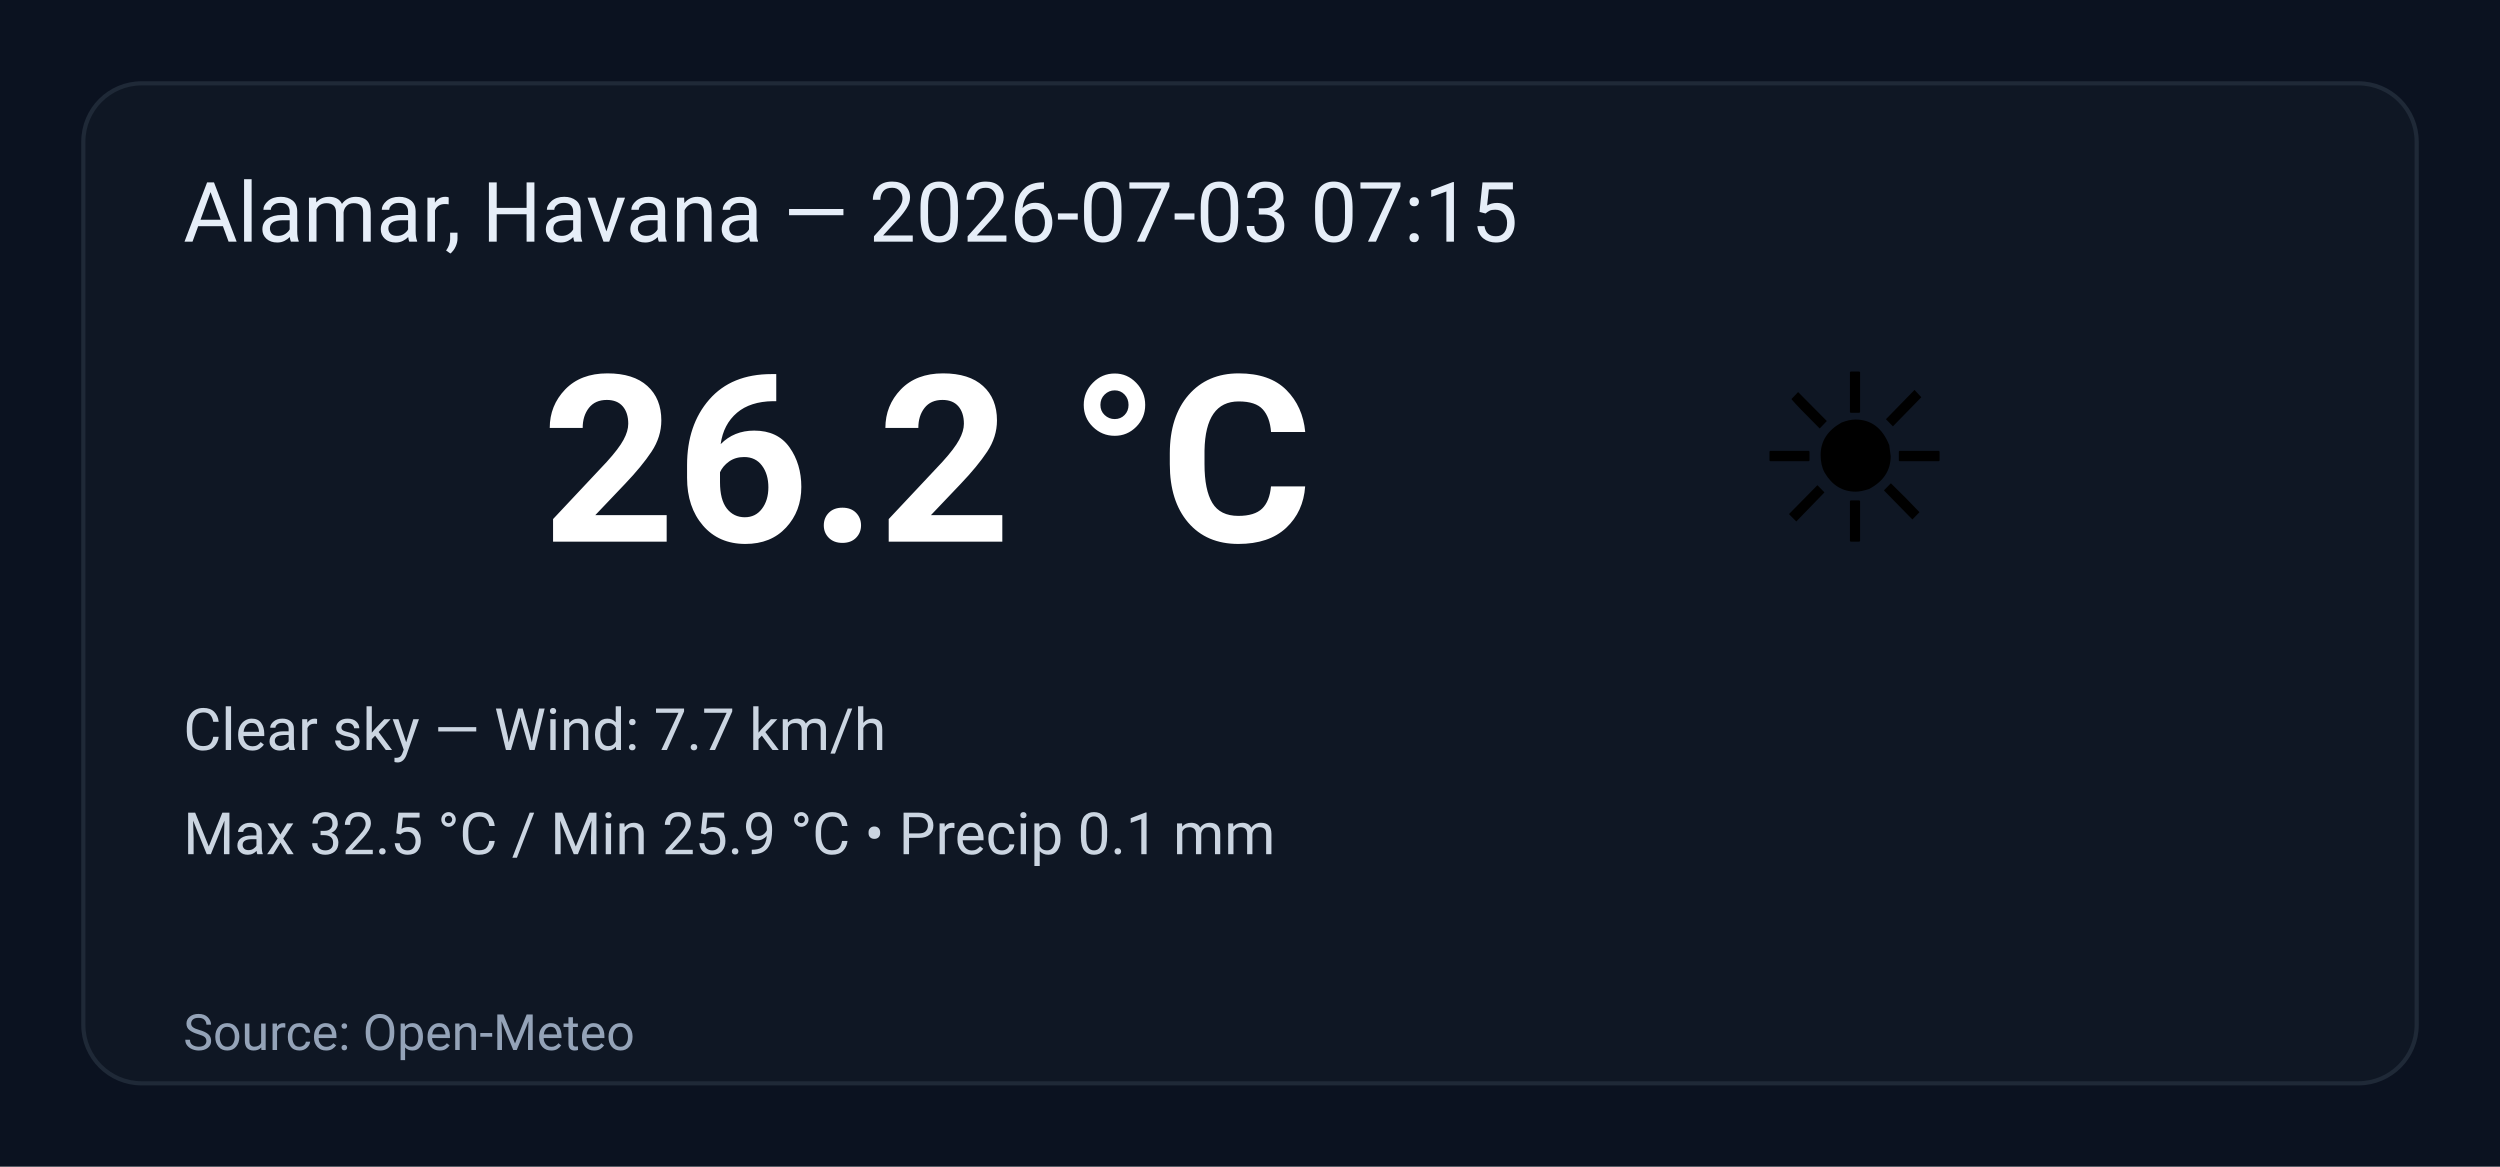
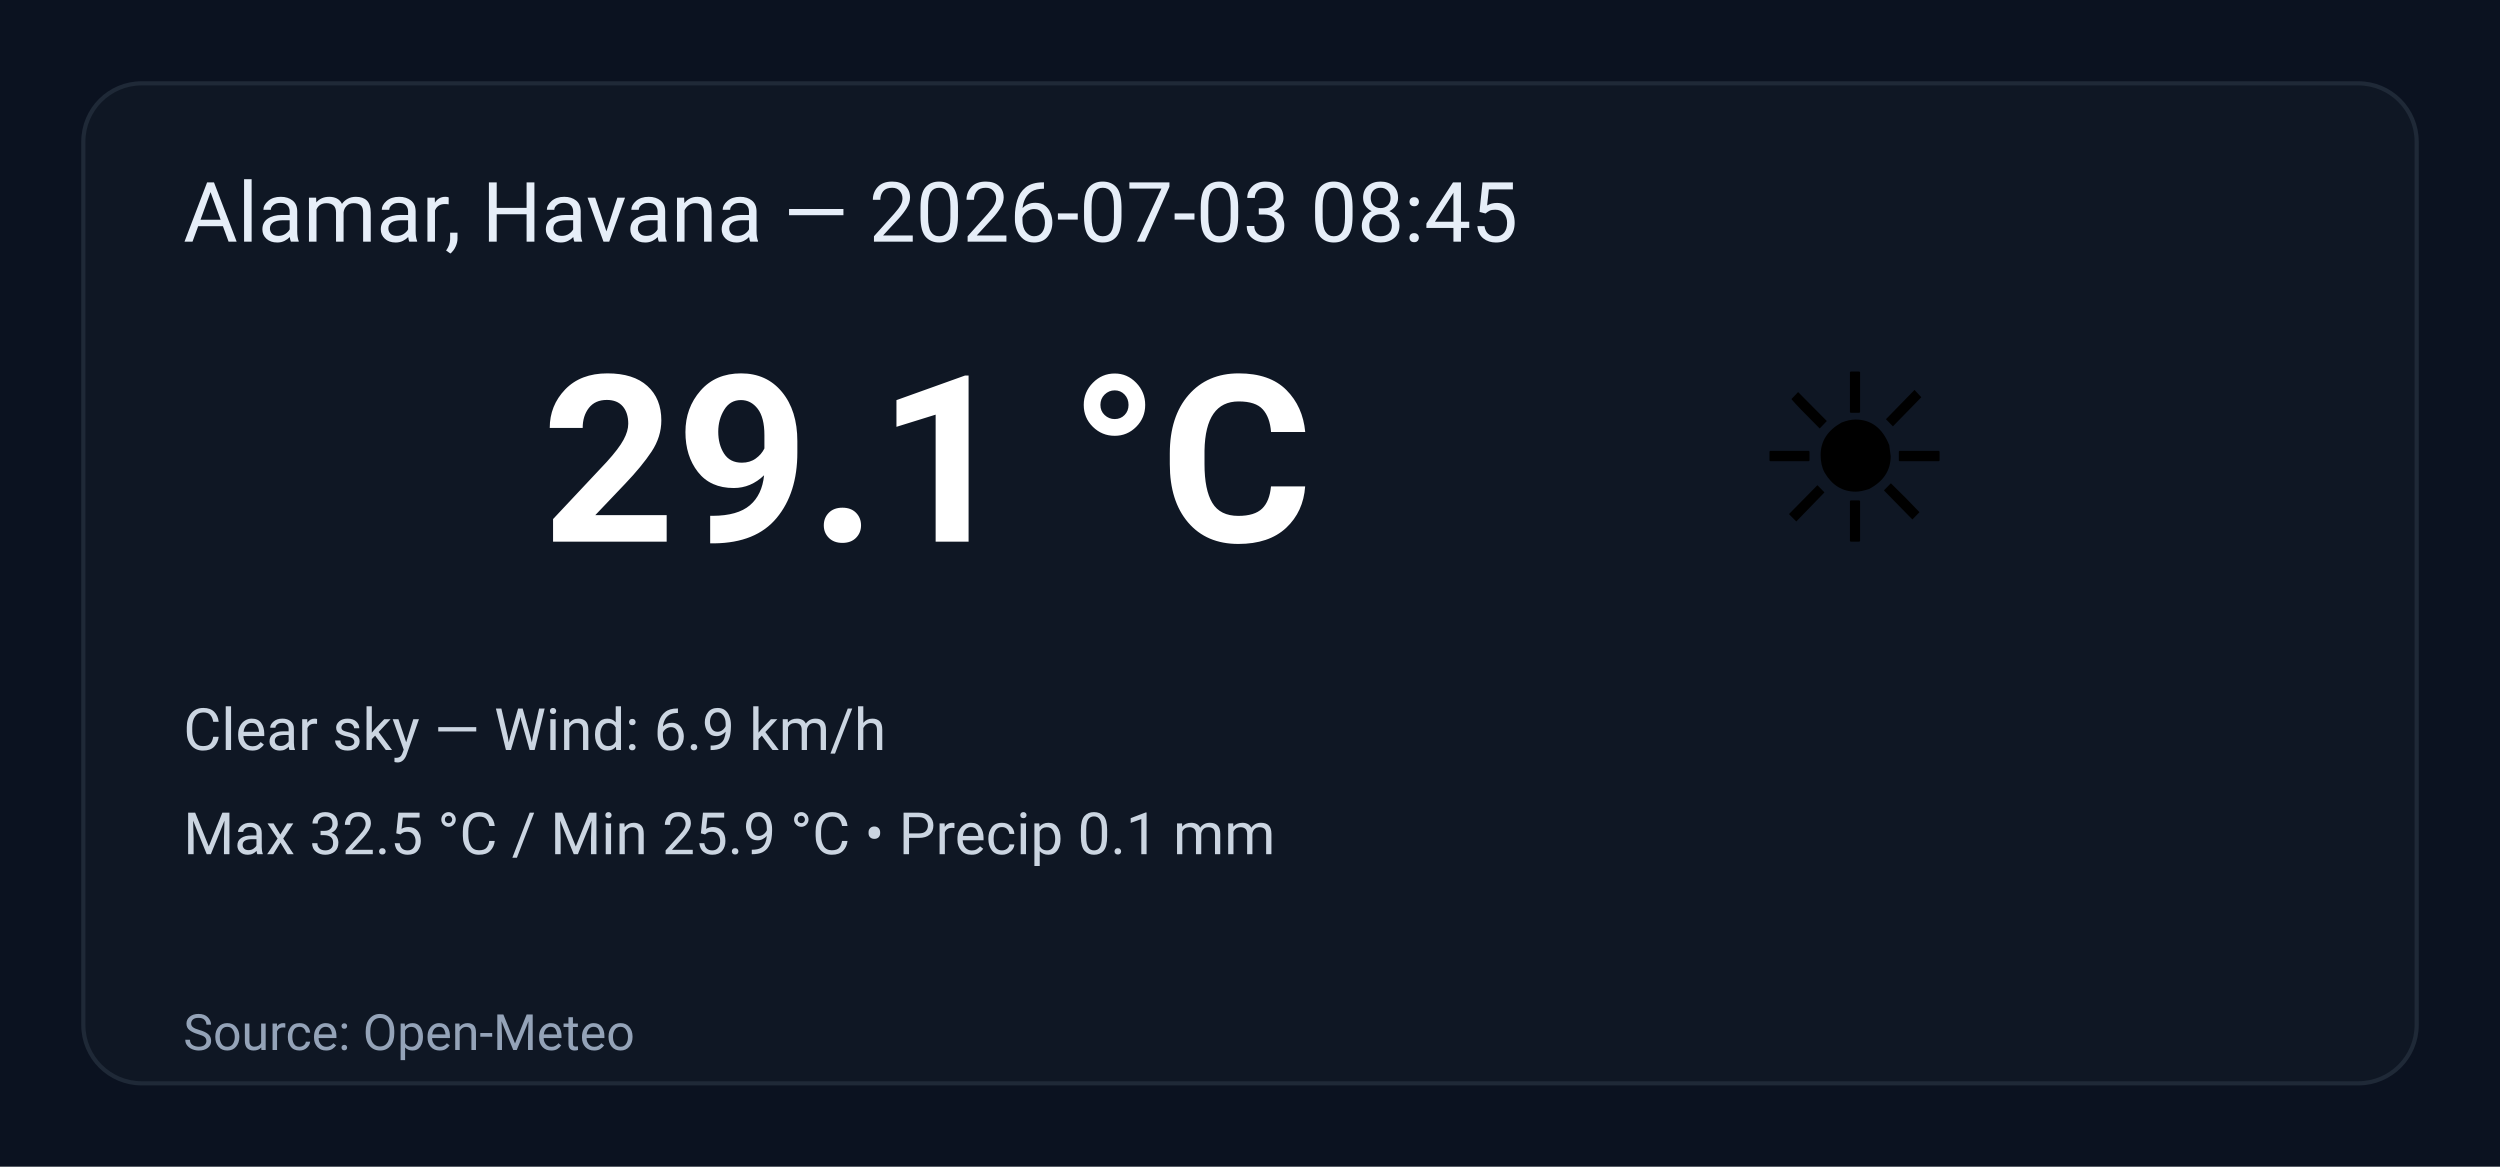
<svg xmlns="http://www.w3.org/2000/svg" width="600" height="280" viewBox="0 0 600 280" role="img" aria-label="Weather summary">
  <style>
    .bg { fill: #0b1220; }
    .card { fill: #0f1724; stroke: #1f2937; stroke-width:1; rx:14; }
    .title { font: 20px 'Segoe UI', Roboto, Arial; fill: #e6eef8; }
    .temp { font: 56px 'Segoe UI', Roboto, Arial; fill: #ffffff; font-weight:700; }
    .emoji { font-size:56px; }
    .meta { font: 14px 'Segoe UI', Roboto, Arial; fill: #cbd5e1; }
    .foot { font: 12px 'Segoe UI', Roboto, Arial; fill: #94a3b8; }
  </style>
  <rect class="bg" width="100%" height="100%" rx="0" />
  <g transform="translate(20,20)">
    <rect class="card" x="0" y="0" width="560" height="240" rx="12" />
-     <text class="title" x="24" y="38">Alamar, Havana — 2026-07-03 07:15</text>
+     <text class="title" x="24" y="38">Alamar, Havana — 2026-07-03 08:45</text>
    <text class="emoji" x="400" y="110">☀️</text>
-     <text class="temp" x="110" y="110">26.2 °C</text>
-     <text class="meta" x="24" y="160">Clear sky — Wind: 7.7 km/h</text>
+     <text class="temp" x="110" y="110">29.1 °C</text>
+     <text class="meta" x="24" y="160">Clear sky — Wind: 6.9 km/h</text>
    <text class="meta" x="24" y="185">Max 32.5 °C / Min 25.9 °C  •  Precip 0.1 mm</text>
    <text class="foot" x="24" y="232">Source: Open-Meteo</text>
  </g>
</svg>
